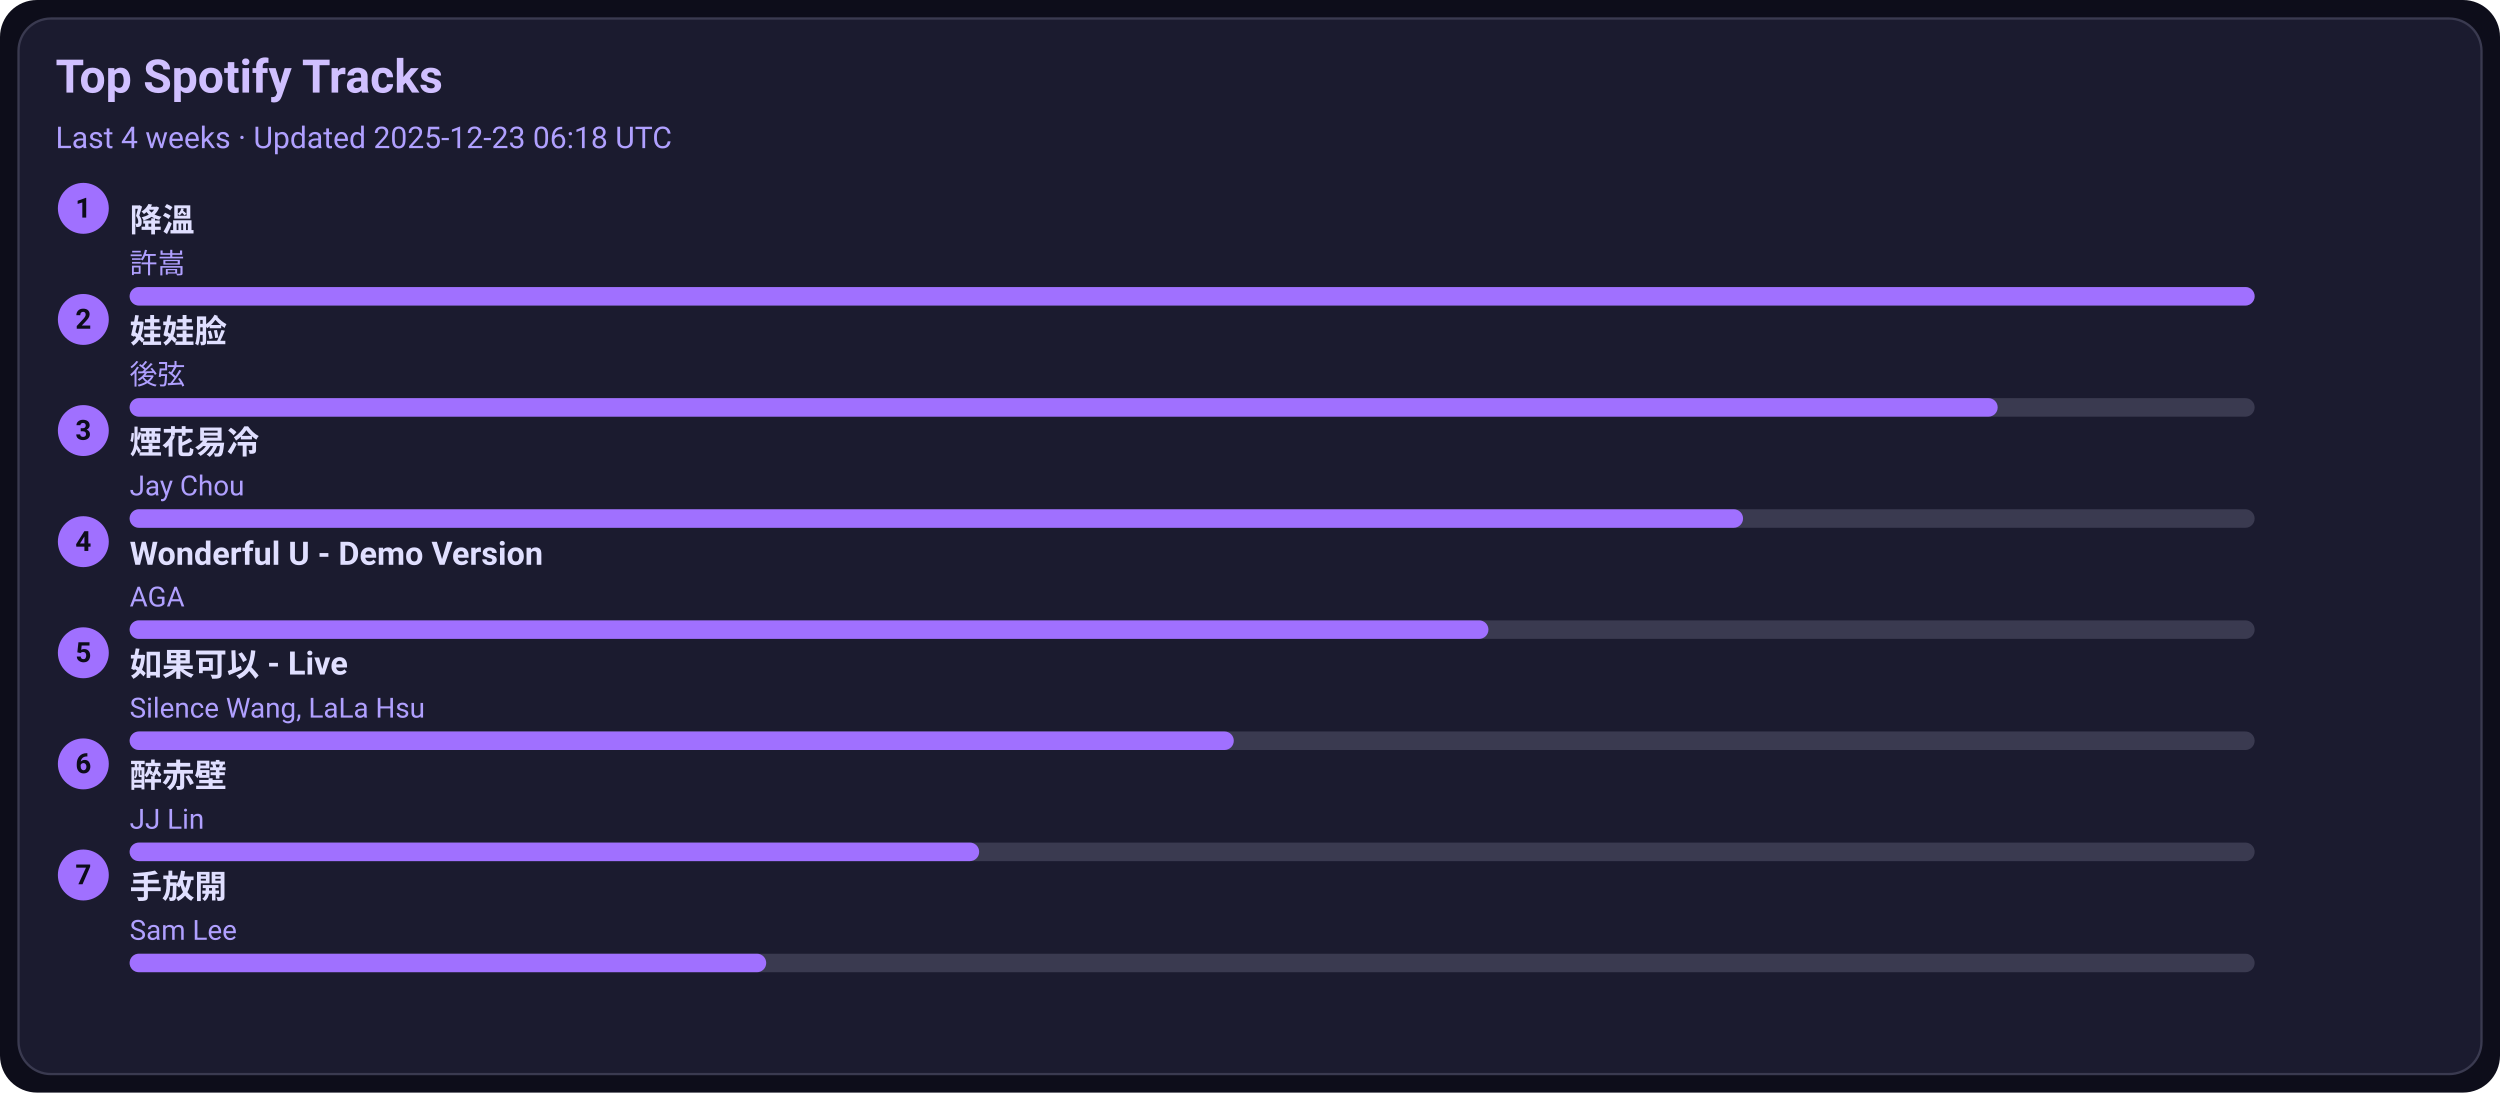
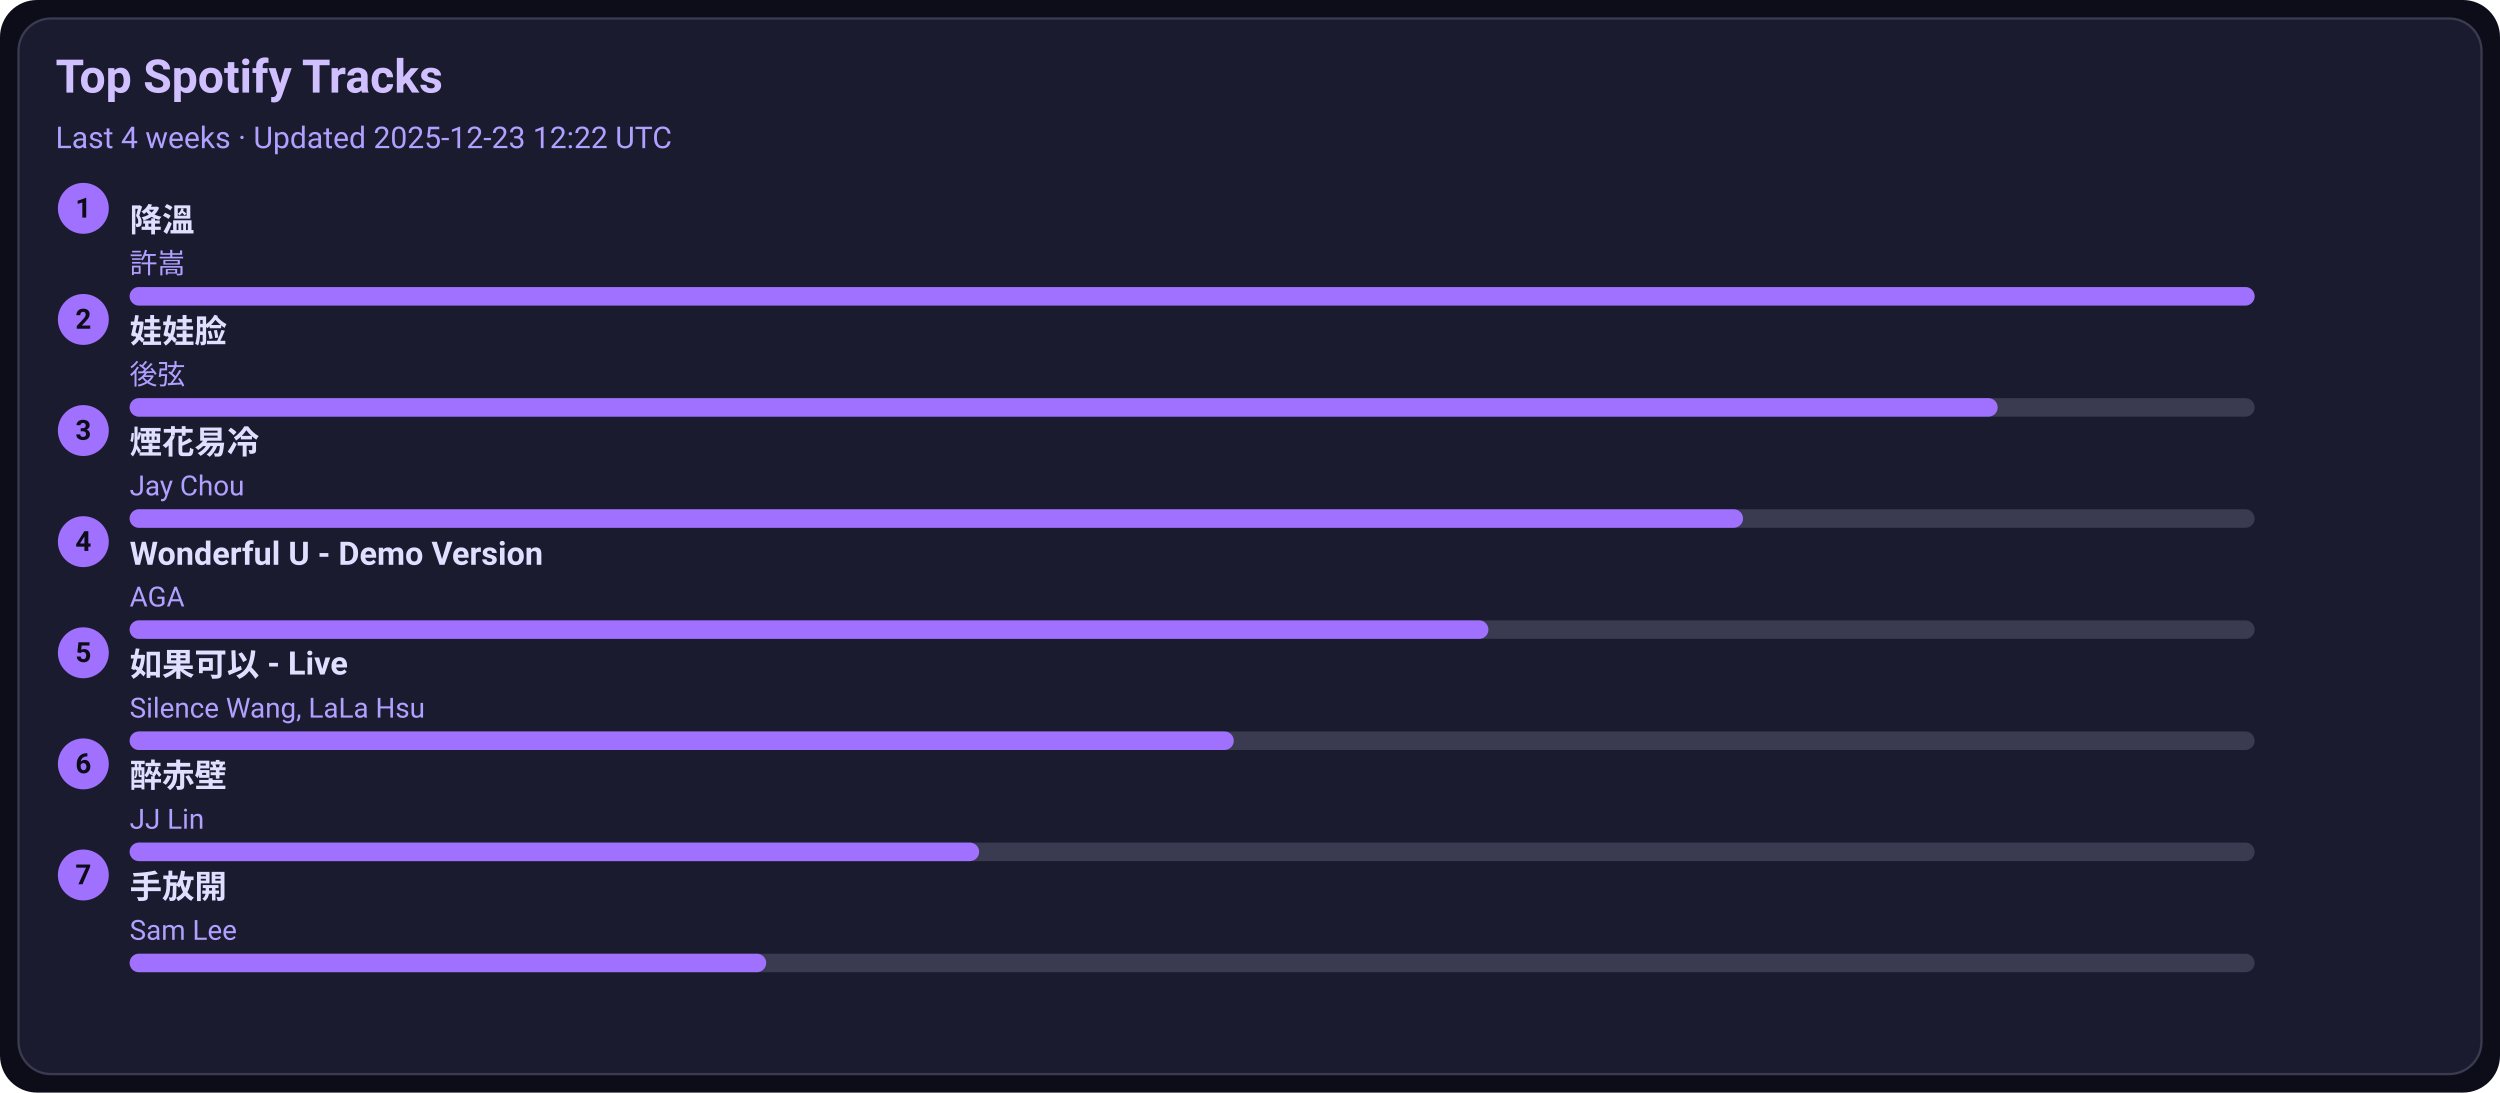
<svg xmlns="http://www.w3.org/2000/svg" width="1080" height="472" viewBox="0 0 1080 472">
  <style>text{font-family:-apple-system,BlinkMacSystemFont,Segoe UI,Roboto,Ubuntu,Helvetica Neue,Arial,Noto Sans,sans-serif}</style>
  <rect width="1080" height="472" rx="16" fill="#0d0d1a" />
  <rect x="8" y="8" width="1064" height="456" rx="14" fill="#1b1b2f" stroke="#3a3a50" />
  <text x="24" y="40" font-size="20" fill="#d0c0ff" font-weight="600">Top Spotify Tracks</text>
-   <text x="24" y="64" font-size="13" fill="#b0a0ff">Last 4 weeks · Updated 2025-12-23 06:18 UTC</text>
+   <text x="24" y="64" font-size="13" fill="#b0a0ff">Last 4 weeks · Updated 2025-12-23 12:22 UTC</text>
  <circle cx="36" cy="90" r="11" fill="#a070ff" />
  <text x="36" y="94" text-anchor="middle" font-size="12" fill="#0d0d1a" font-weight="700">1</text>
  <a href="https://open.spotify.com/track/2q9uhrOfyOnBa3oWR1PfYT" target="_blank" rel="noopener noreferrer">
    <text x="56" y="100" font-size="14" fill="#e0dfff" font-weight="600">降溫</text>
  </a>
  <text x="56" y="118" font-size="12" fill="#b0a0ff">許嵩</text>
  <rect x="56" y="124" width="918" height="8" rx="4" fill="#3a3a50" />
  <rect x="56" y="124" width="918" height="8" rx="4" fill="#a070ff" />
  <circle cx="36" cy="138" r="11" fill="#a070ff" />
  <text x="36" y="142" text-anchor="middle" font-size="12" fill="#0d0d1a" font-weight="700">2</text>
  <a href="https://open.spotify.com/track/08ouEICweFmqfgPJnRIQkE" target="_blank" rel="noopener noreferrer">
    <text x="56" y="148" font-size="14" fill="#e0dfff" font-weight="600">娃娃脸</text>
  </a>
  <text x="56" y="166" font-size="12" fill="#b0a0ff">後弦</text>
  <rect x="56" y="172" width="918" height="8" rx="4" fill="#3a3a50" />
  <rect x="56" y="172" width="807" height="8" rx="4" fill="#a070ff" />
  <circle cx="36" cy="186" r="11" fill="#a070ff" />
  <text x="36" y="190" text-anchor="middle" font-size="12" fill="#0d0d1a" font-weight="700">3</text>
  <a href="https://open.spotify.com/track/24beWW0pQCJEF3IVSpIryu" target="_blank" rel="noopener noreferrer">
    <text x="56" y="196" font-size="14" fill="#e0dfff" font-weight="600">煙花易冷</text>
  </a>
  <text x="56" y="214" font-size="12" fill="#b0a0ff">Jay Chou</text>
  <rect x="56" y="220" width="918" height="8" rx="4" fill="#3a3a50" />
  <rect x="56" y="220" width="697" height="8" rx="4" fill="#a070ff" />
  <circle cx="36" cy="234" r="11" fill="#a070ff" />
  <text x="36" y="238" text-anchor="middle" font-size="12" fill="#0d0d1a" font-weight="700">4</text>
  <a href="https://open.spotify.com/track/2eSNpIOFoi1Q8wxw6CycXJ" target="_blank" rel="noopener noreferrer">
    <text x="56" y="244" font-size="14" fill="#e0dfff" font-weight="600">Wonderful U - Demo Version</text>
  </a>
  <text x="56" y="262" font-size="12" fill="#b0a0ff">AGA</text>
  <rect x="56" y="268" width="918" height="8" rx="4" fill="#3a3a50" />
  <rect x="56" y="268" width="587" height="8" rx="4" fill="#a070ff" />
  <circle cx="36" cy="282" r="11" fill="#a070ff" />
  <text x="36" y="286" text-anchor="middle" font-size="12" fill="#0d0d1a" font-weight="700">5</text>
  <a href="https://open.spotify.com/track/6IF65dJzfmPcX7jwDegwoo" target="_blank" rel="noopener noreferrer">
    <text x="56" y="292" font-size="14" fill="#e0dfff" font-weight="600">如果可以 - Live</text>
  </a>
  <text x="56" y="310" font-size="12" fill="#b0a0ff">Silence Wang, LaLa Hsu</text>
  <rect x="56" y="316" width="918" height="8" rx="4" fill="#3a3a50" />
  <rect x="56" y="316" width="477" height="8" rx="4" fill="#a070ff" />
  <circle cx="36" cy="330" r="11" fill="#a070ff" />
  <text x="36" y="334" text-anchor="middle" font-size="12" fill="#0d0d1a" font-weight="700">6</text>
  <a href="https://open.spotify.com/track/69lAYqbyHL1A0gctdLd9WV" target="_blank" rel="noopener noreferrer">
    <text x="56" y="340" font-size="14" fill="#e0dfff" font-weight="600">醉赤壁</text>
  </a>
  <text x="56" y="358" font-size="12" fill="#b0a0ff">JJ Lin</text>
  <rect x="56" y="364" width="918" height="8" rx="4" fill="#3a3a50" />
  <rect x="56" y="364" width="367" height="8" rx="4" fill="#a070ff" />
  <circle cx="36" cy="378" r="11" fill="#a070ff" />
  <text x="36" y="382" text-anchor="middle" font-size="12" fill="#0d0d1a" font-weight="700">7</text>
  <a href="https://open.spotify.com/track/2Dd9EXYXI2NNrLG61OtWQv" target="_blank" rel="noopener noreferrer">
    <text x="56" y="388" font-size="14" fill="#e0dfff" font-weight="600">手放開</text>
  </a>
  <text x="56" y="406" font-size="12" fill="#b0a0ff">Sam Lee</text>
  <rect x="56" y="412" width="918" height="8" rx="4" fill="#3a3a50" />
  <rect x="56" y="412" width="275" height="8" rx="4" fill="#a070ff" />
</svg>
